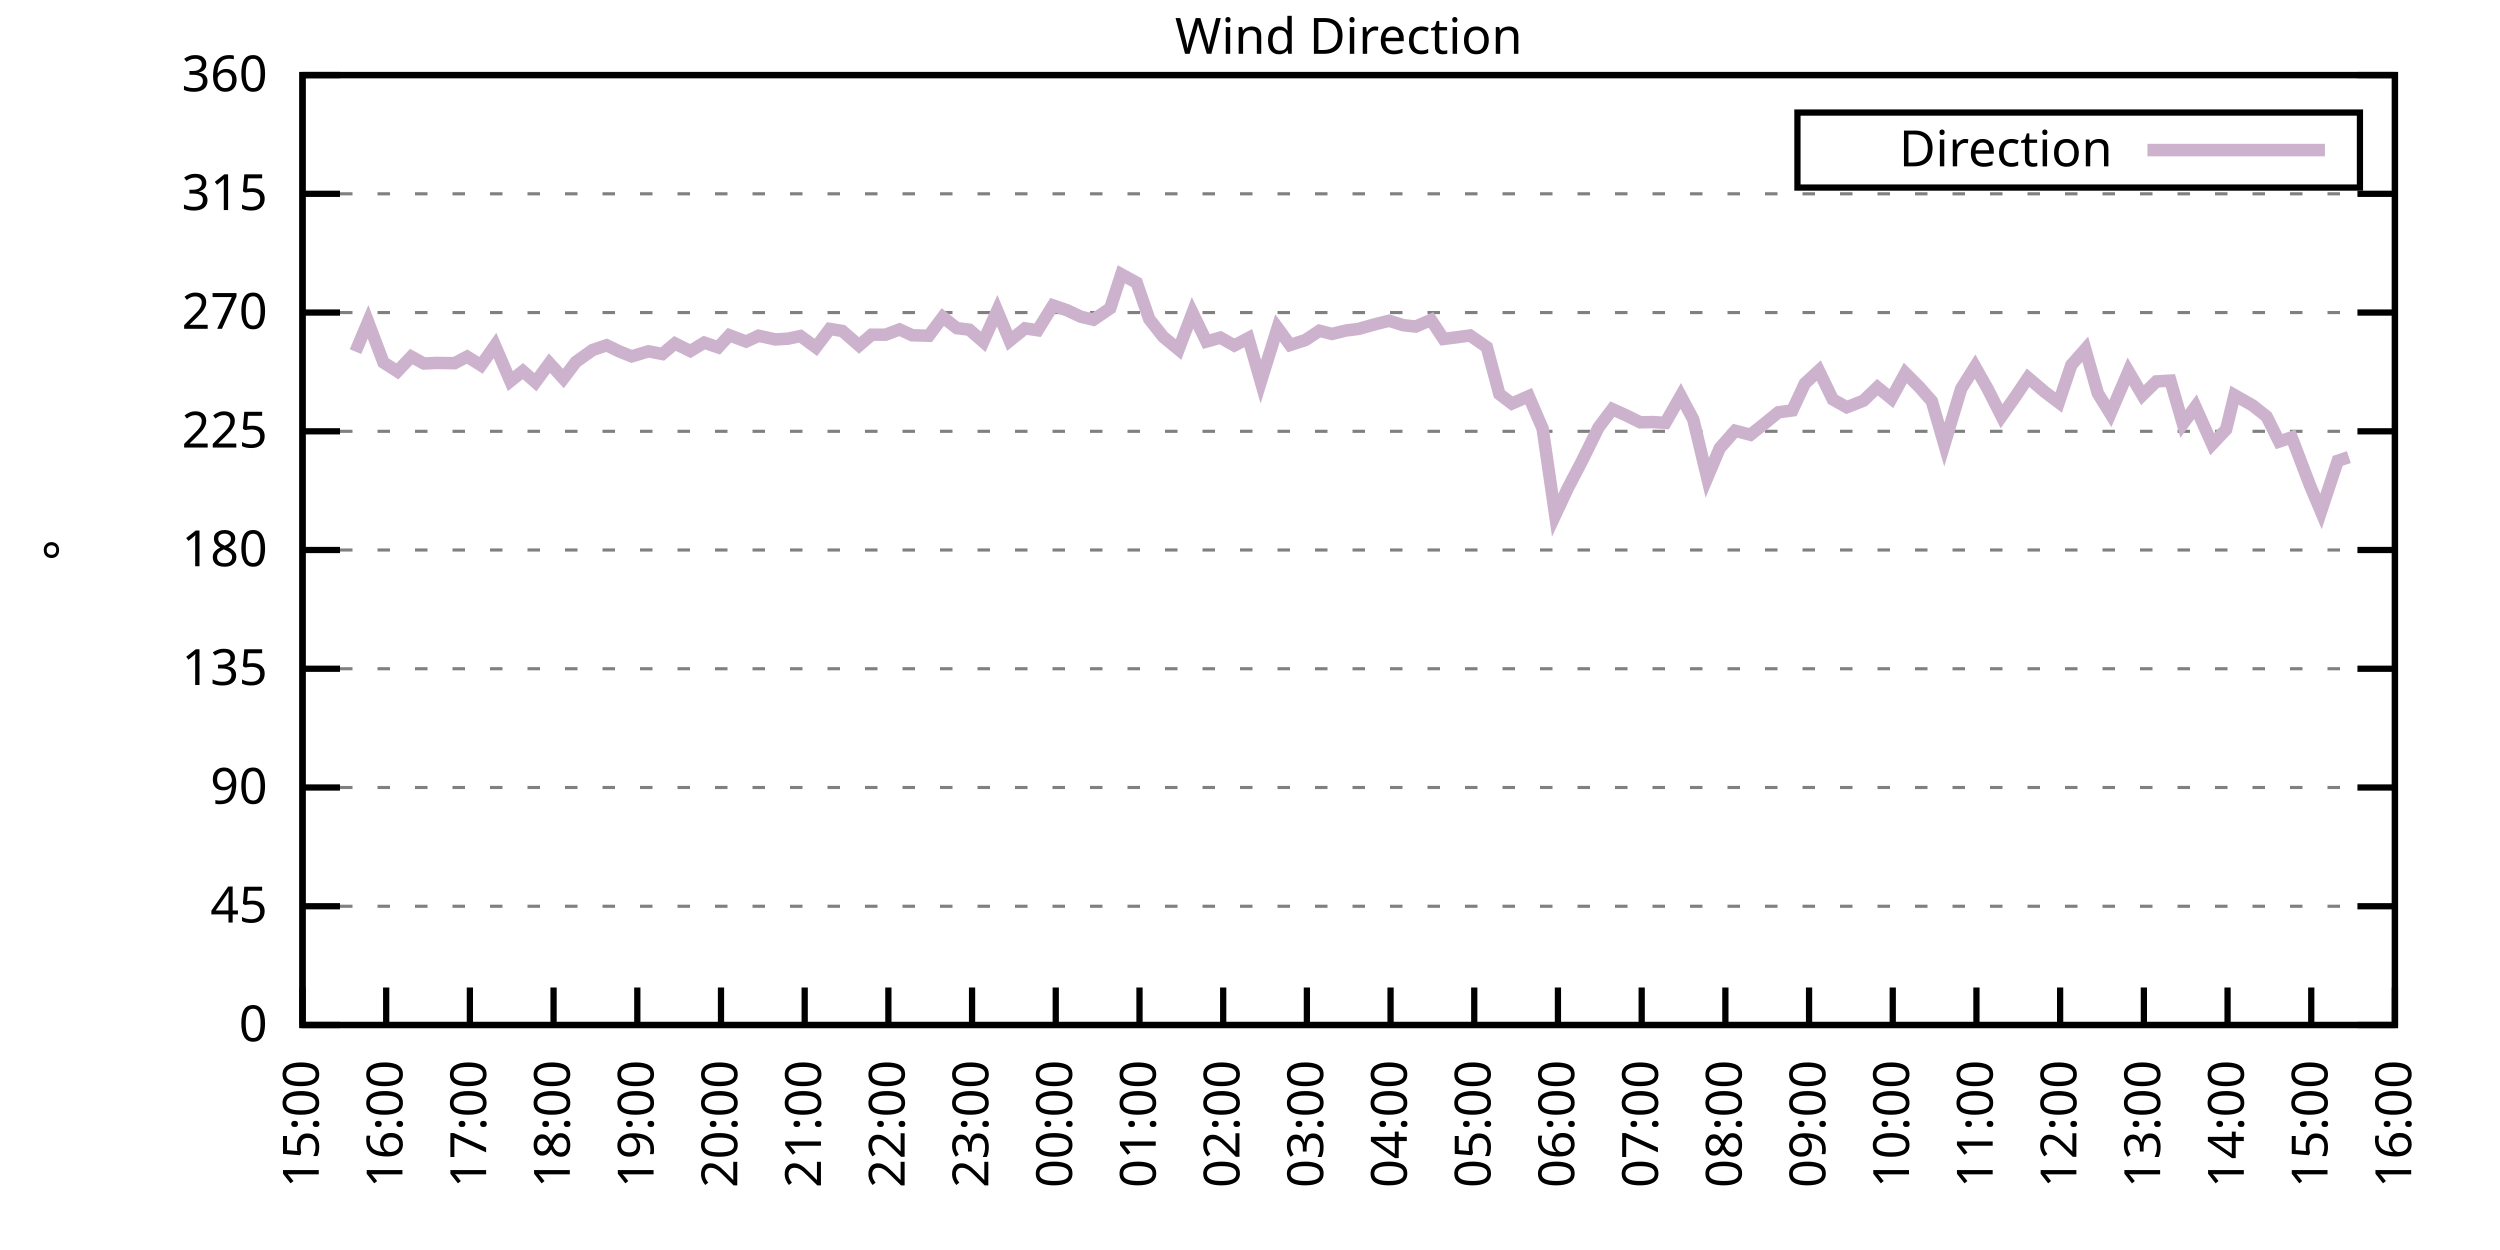
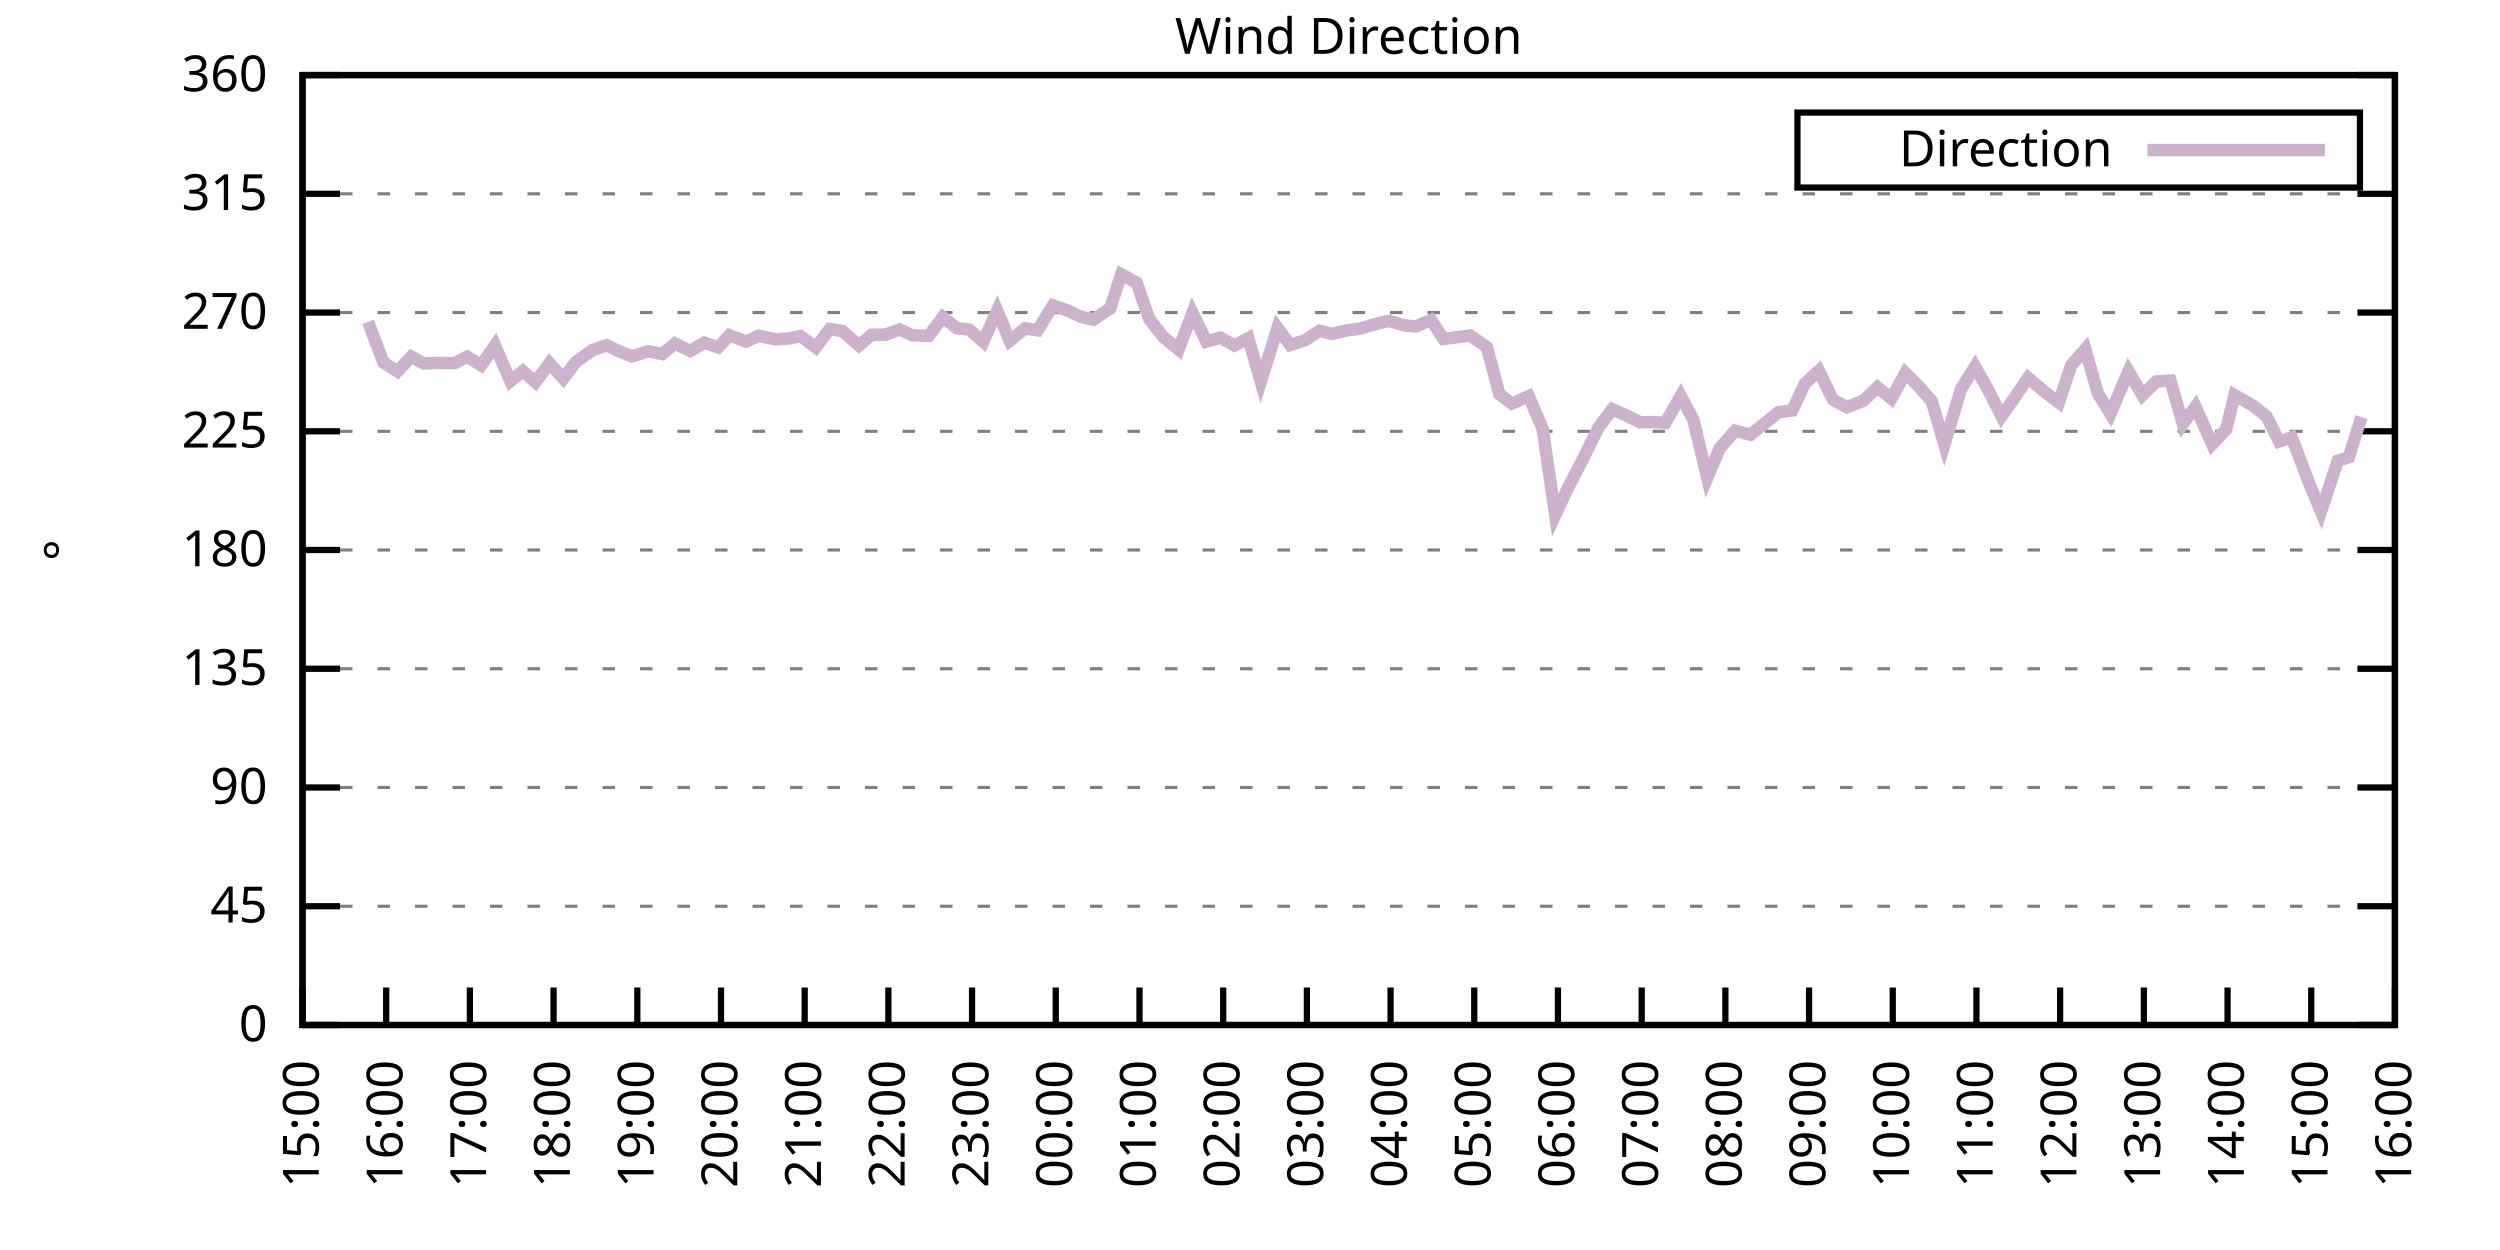
<svg xmlns="http://www.w3.org/2000/svg" xmlns:xlink="http://www.w3.org/1999/xlink" width="400" height="200" viewBox="0 0 400 200">
  <g id="gnuplot_canvas">
    <rect x="0" y="0" width="400" height="200" fill="none" />
    <defs>
      <circle id="gpDot" r="0.5" stroke-width="0.5" stroke="currentColor" />
      <path id="gpPt0" stroke-width="0.333" stroke="currentColor" d="M-1,0 h2 M0,-1 v2" />
      <path id="gpPt1" stroke-width="0.333" stroke="currentColor" d="M-1,-1 L1,1 M1,-1 L-1,1" />
      <path id="gpPt2" stroke-width="0.333" stroke="currentColor" d="M-1,0 L1,0 M0,-1 L0,1 M-1,-1 L1,1 M-1,1 L1,-1" />
      <rect id="gpPt3" stroke-width="0.333" stroke="currentColor" x="-1" y="-1" width="2" height="2" />
      <rect id="gpPt4" stroke-width="0.333" stroke="currentColor" fill="currentColor" x="-1" y="-1" width="2" height="2" />
      <circle id="gpPt5" stroke-width="0.333" stroke="currentColor" cx="0" cy="0" r="1" />
      <use xlink:href="#gpPt5" id="gpPt6" fill="currentColor" stroke="none" />
      <path id="gpPt7" stroke-width="0.333" stroke="currentColor" d="M0,-1.33 L-1.33,0.67 L1.33,0.67 z" />
      <use xlink:href="#gpPt7" id="gpPt8" fill="currentColor" stroke="none" />
      <use xlink:href="#gpPt7" id="gpPt9" stroke="currentColor" transform="rotate(180)" />
      <use xlink:href="#gpPt9" id="gpPt10" fill="currentColor" stroke="none" />
      <use xlink:href="#gpPt3" id="gpPt11" stroke="currentColor" transform="rotate(45)" />
      <use xlink:href="#gpPt11" id="gpPt12" fill="currentColor" stroke="none" />
      <path id="gpPt13" stroke-width="0.333" stroke="currentColor" d="M0,1.330 L1.265,0.411 L0.782,-1.067 L-0.782,-1.076 L-1.265,0.411 z" />
      <use xlink:href="#gpPt13" id="gpPt14" fill="currentColor" stroke="none" />
      <filter id="textbox" filterUnits="objectBoundingBox" x="0" y="0" height="1" width="1">
        <feFlood flood-color="white" flood-opacity="1" result="bgnd" />
        <feComposite in="SourceGraphic" in2="bgnd" operator="atop" />
      </filter>
      <filter id="greybox" filterUnits="objectBoundingBox" x="0" y="0" height="1" width="1">
        <feFlood flood-color="lightgrey" flood-opacity="1" result="grey" />
        <feComposite in="SourceGraphic" in2="grey" operator="atop" />
      </filter>
    </defs>
    <g fill="none" color="white" stroke="currentColor" stroke-width="1.00" stroke-linecap="butt" stroke-linejoin="miter">
</g>
    <g fill="none" color="black" stroke="currentColor" stroke-width="1.00" stroke-linecap="butt" stroke-linejoin="miter">
      <g stroke="none" shape-rendering="crispEdges">
        <polygon fill="rgb(255, 255, 255)" points="48.40,164.00 383.18,164.00 383.18,12.02 48.40,12.02 " />
      </g>
    </g>
    <g fill="none" color="black" stroke="currentColor" stroke-width="1.00" stroke-linecap="butt" stroke-linejoin="miter">
</g>
    <g fill="none" color="black" stroke="black" stroke-width="0.50" stroke-linecap="butt" stroke-linejoin="miter">
</g>
    <g fill="none" color="gray" stroke="currentColor" stroke-width="0.50" stroke-linecap="butt" stroke-linejoin="miter">
      <path stroke="gray" stroke-dasharray="2,4" class="gridline" d="M48.40,164.00 L383.19,164.00  " />
    </g>
    <g fill="none" color="gray" stroke="gray" stroke-width="1.00" stroke-linecap="butt" stroke-linejoin="miter">
</g>
    <g fill="none" color="black" stroke="currentColor" stroke-width="1.00" stroke-linecap="butt" stroke-linejoin="miter">
      <path stroke="black" d="M48.40,164.00 L54.40,164.00 M383.19,164.00 L377.19,164.00  " />
      <g transform="translate(42.80,166.60)" stroke="none" fill="black" font-family="Sans" font-size="8.00" text-anchor="end">
        <text>
          <tspan font-family="Sans"> 0</tspan>
        </text>
      </g>
    </g>
    <g fill="none" color="black" stroke="currentColor" stroke-width="1.00" stroke-linecap="butt" stroke-linejoin="miter">
</g>
    <g fill="none" color="black" stroke="black" stroke-width="0.50" stroke-linecap="butt" stroke-linejoin="miter">
</g>
    <g fill="none" color="gray" stroke="currentColor" stroke-width="0.50" stroke-linecap="butt" stroke-linejoin="miter">
      <path stroke="gray" stroke-dasharray="2,4" class="gridline" d="M48.40,145.00 L383.19,145.00  " />
    </g>
    <g fill="none" color="gray" stroke="gray" stroke-width="1.00" stroke-linecap="butt" stroke-linejoin="miter">
</g>
    <g fill="none" color="black" stroke="currentColor" stroke-width="1.00" stroke-linecap="butt" stroke-linejoin="miter">
      <path stroke="black" d="M48.40,145.00 L54.40,145.00 M383.19,145.00 L377.19,145.00  " />
      <g transform="translate(42.80,147.60)" stroke="none" fill="black" font-family="Sans" font-size="8.00" text-anchor="end">
        <text>
          <tspan font-family="Sans"> 45</tspan>
        </text>
      </g>
    </g>
    <g fill="none" color="black" stroke="currentColor" stroke-width="1.00" stroke-linecap="butt" stroke-linejoin="miter">
</g>
    <g fill="none" color="black" stroke="black" stroke-width="0.50" stroke-linecap="butt" stroke-linejoin="miter">
</g>
    <g fill="none" color="gray" stroke="currentColor" stroke-width="0.50" stroke-linecap="butt" stroke-linejoin="miter">
      <path stroke="gray" stroke-dasharray="2,4" class="gridline" d="M48.40,126.00 L383.19,126.00  " />
    </g>
    <g fill="none" color="gray" stroke="gray" stroke-width="1.00" stroke-linecap="butt" stroke-linejoin="miter">
</g>
    <g fill="none" color="black" stroke="currentColor" stroke-width="1.00" stroke-linecap="butt" stroke-linejoin="miter">
      <path stroke="black" d="M48.40,126.00 L54.40,126.00 M383.19,126.00 L377.19,126.00  " />
      <g transform="translate(42.80,128.60)" stroke="none" fill="black" font-family="Sans" font-size="8.00" text-anchor="end">
        <text>
          <tspan font-family="Sans"> 90</tspan>
        </text>
      </g>
    </g>
    <g fill="none" color="black" stroke="currentColor" stroke-width="1.00" stroke-linecap="butt" stroke-linejoin="miter">
</g>
    <g fill="none" color="black" stroke="black" stroke-width="0.50" stroke-linecap="butt" stroke-linejoin="miter">
</g>
    <g fill="none" color="gray" stroke="currentColor" stroke-width="0.50" stroke-linecap="butt" stroke-linejoin="miter">
      <path stroke="gray" stroke-dasharray="2,4" class="gridline" d="M48.40,107.00 L383.19,107.00  " />
    </g>
    <g fill="none" color="gray" stroke="gray" stroke-width="1.00" stroke-linecap="butt" stroke-linejoin="miter">
</g>
    <g fill="none" color="black" stroke="currentColor" stroke-width="1.00" stroke-linecap="butt" stroke-linejoin="miter">
      <path stroke="black" d="M48.40,107.00 L54.40,107.00 M383.19,107.00 L377.19,107.00  " />
      <g transform="translate(42.80,109.60)" stroke="none" fill="black" font-family="Sans" font-size="8.00" text-anchor="end">
        <text>
          <tspan font-family="Sans"> 135</tspan>
        </text>
      </g>
    </g>
    <g fill="none" color="black" stroke="currentColor" stroke-width="1.00" stroke-linecap="butt" stroke-linejoin="miter">
</g>
    <g fill="none" color="black" stroke="black" stroke-width="0.50" stroke-linecap="butt" stroke-linejoin="miter">
</g>
    <g fill="none" color="gray" stroke="currentColor" stroke-width="0.50" stroke-linecap="butt" stroke-linejoin="miter">
      <path stroke="gray" stroke-dasharray="2,4" class="gridline" d="M48.40,88.00 L383.19,88.00  " />
    </g>
    <g fill="none" color="gray" stroke="gray" stroke-width="1.00" stroke-linecap="butt" stroke-linejoin="miter">
</g>
    <g fill="none" color="black" stroke="currentColor" stroke-width="1.00" stroke-linecap="butt" stroke-linejoin="miter">
      <path stroke="black" d="M48.40,88.00 L54.40,88.00 M383.19,88.00 L377.19,88.00  " />
      <g transform="translate(42.80,90.60)" stroke="none" fill="black" font-family="Sans" font-size="8.00" text-anchor="end">
        <text>
          <tspan font-family="Sans"> 180</tspan>
        </text>
      </g>
    </g>
    <g fill="none" color="black" stroke="currentColor" stroke-width="1.00" stroke-linecap="butt" stroke-linejoin="miter">
</g>
    <g fill="none" color="black" stroke="black" stroke-width="0.50" stroke-linecap="butt" stroke-linejoin="miter">
</g>
    <g fill="none" color="gray" stroke="currentColor" stroke-width="0.50" stroke-linecap="butt" stroke-linejoin="miter">
      <path stroke="gray" stroke-dasharray="2,4" class="gridline" d="M48.40,69.01 L383.19,69.01  " />
    </g>
    <g fill="none" color="gray" stroke="gray" stroke-width="1.00" stroke-linecap="butt" stroke-linejoin="miter">
</g>
    <g fill="none" color="black" stroke="currentColor" stroke-width="1.00" stroke-linecap="butt" stroke-linejoin="miter">
      <path stroke="black" d="M48.40,69.01 L54.40,69.01 M383.19,69.01 L377.19,69.01  " />
      <g transform="translate(42.80,71.61)" stroke="none" fill="black" font-family="Sans" font-size="8.00" text-anchor="end">
        <text>
          <tspan font-family="Sans"> 225</tspan>
        </text>
      </g>
    </g>
    <g fill="none" color="black" stroke="currentColor" stroke-width="1.00" stroke-linecap="butt" stroke-linejoin="miter">
</g>
    <g fill="none" color="black" stroke="black" stroke-width="0.50" stroke-linecap="butt" stroke-linejoin="miter">
</g>
    <g fill="none" color="gray" stroke="currentColor" stroke-width="0.50" stroke-linecap="butt" stroke-linejoin="miter">
      <path stroke="gray" stroke-dasharray="2,4" class="gridline" d="M48.40,50.01 L383.19,50.01  " />
    </g>
    <g fill="none" color="gray" stroke="gray" stroke-width="1.00" stroke-linecap="butt" stroke-linejoin="miter">
</g>
    <g fill="none" color="black" stroke="currentColor" stroke-width="1.00" stroke-linecap="butt" stroke-linejoin="miter">
      <path stroke="black" d="M48.40,50.01 L54.40,50.01 M383.19,50.01 L377.19,50.01  " />
      <g transform="translate(42.80,52.61)" stroke="none" fill="black" font-family="Sans" font-size="8.00" text-anchor="end">
        <text>
          <tspan font-family="Sans"> 270</tspan>
        </text>
      </g>
    </g>
    <g fill="none" color="black" stroke="currentColor" stroke-width="1.00" stroke-linecap="butt" stroke-linejoin="miter">
</g>
    <g fill="none" color="black" stroke="black" stroke-width="0.50" stroke-linecap="butt" stroke-linejoin="miter">
</g>
    <g fill="none" color="gray" stroke="currentColor" stroke-width="0.50" stroke-linecap="butt" stroke-linejoin="miter">
      <path stroke="gray" stroke-dasharray="2,4" class="gridline" d="M48.40,31.01 L383.19,31.01  " />
    </g>
    <g fill="none" color="gray" stroke="gray" stroke-width="1.00" stroke-linecap="butt" stroke-linejoin="miter">
</g>
    <g fill="none" color="black" stroke="currentColor" stroke-width="1.00" stroke-linecap="butt" stroke-linejoin="miter">
      <path stroke="black" d="M48.40,31.01 L54.40,31.01 M383.19,31.01 L377.19,31.01  " />
      <g transform="translate(42.80,33.61)" stroke="none" fill="black" font-family="Sans" font-size="8.00" text-anchor="end">
        <text>
          <tspan font-family="Sans"> 315</tspan>
        </text>
      </g>
    </g>
    <g fill="none" color="black" stroke="currentColor" stroke-width="1.00" stroke-linecap="butt" stroke-linejoin="miter">
</g>
    <g fill="none" color="black" stroke="black" stroke-width="0.50" stroke-linecap="butt" stroke-linejoin="miter">
</g>
    <g fill="none" color="gray" stroke="currentColor" stroke-width="0.50" stroke-linecap="butt" stroke-linejoin="miter">
      <path stroke="gray" stroke-dasharray="2,4" class="gridline" d="M48.40,12.01 L383.19,12.01  " />
    </g>
    <g fill="none" color="gray" stroke="gray" stroke-width="1.00" stroke-linecap="butt" stroke-linejoin="miter">
</g>
    <g fill="none" color="black" stroke="currentColor" stroke-width="1.00" stroke-linecap="butt" stroke-linejoin="miter">
      <path stroke="black" d="M48.40,12.01 L54.40,12.01 M383.19,12.01 L377.19,12.01  " />
      <g transform="translate(42.80,14.61)" stroke="none" fill="black" font-family="Sans" font-size="8.00" text-anchor="end">
        <text>
          <tspan font-family="Sans"> 360</tspan>
        </text>
      </g>
    </g>
    <g fill="none" color="black" stroke="currentColor" stroke-width="1.00" stroke-linecap="butt" stroke-linejoin="miter">
      <path stroke="black" d="M48.40,164.00 L48.40,158.00  " />
      <g transform="translate(51.00,169.60) rotate(270.00)" stroke="none" fill="black" font-family="Sans" font-size="8.00" text-anchor="end">
        <text>
          <tspan font-family="Sans">15:00</tspan>
        </text>
      </g>
    </g>
    <g fill="none" color="black" stroke="currentColor" stroke-width="1.00" stroke-linecap="butt" stroke-linejoin="miter">
      <path stroke="black" d="M61.79,164.00 L61.79,158.00  " />
      <g transform="translate(64.39,169.60) rotate(270.00)" stroke="none" fill="black" font-family="Sans" font-size="8.00" text-anchor="end">
        <text>
          <tspan font-family="Sans">16:00</tspan>
        </text>
      </g>
    </g>
    <g fill="none" color="black" stroke="currentColor" stroke-width="1.00" stroke-linecap="butt" stroke-linejoin="miter">
      <path stroke="black" d="M75.18,164.00 L75.18,158.00  " />
      <g transform="translate(77.78,169.60) rotate(270.00)" stroke="none" fill="black" font-family="Sans" font-size="8.00" text-anchor="end">
        <text>
          <tspan font-family="Sans">17:00</tspan>
        </text>
      </g>
    </g>
    <g fill="none" color="black" stroke="currentColor" stroke-width="1.00" stroke-linecap="butt" stroke-linejoin="miter">
      <path stroke="black" d="M88.57,164.00 L88.57,158.00  " />
      <g transform="translate(91.17,169.60) rotate(270.00)" stroke="none" fill="black" font-family="Sans" font-size="8.00" text-anchor="end">
        <text>
          <tspan font-family="Sans">18:00</tspan>
        </text>
      </g>
    </g>
    <g fill="none" color="black" stroke="currentColor" stroke-width="1.00" stroke-linecap="butt" stroke-linejoin="miter">
      <path stroke="black" d="M101.97,164.00 L101.97,158.00  " />
      <g transform="translate(104.57,169.60) rotate(270.00)" stroke="none" fill="black" font-family="Sans" font-size="8.00" text-anchor="end">
        <text>
          <tspan font-family="Sans">19:00</tspan>
        </text>
      </g>
    </g>
    <g fill="none" color="black" stroke="currentColor" stroke-width="1.00" stroke-linecap="butt" stroke-linejoin="miter">
      <path stroke="black" d="M115.36,164.00 L115.36,158.00  " />
      <g transform="translate(117.96,169.60) rotate(270.00)" stroke="none" fill="black" font-family="Sans" font-size="8.00" text-anchor="end">
        <text>
          <tspan font-family="Sans">20:00</tspan>
        </text>
      </g>
    </g>
    <g fill="none" color="black" stroke="currentColor" stroke-width="1.00" stroke-linecap="butt" stroke-linejoin="miter">
      <path stroke="black" d="M128.75,164.00 L128.75,158.00  " />
      <g transform="translate(131.35,169.60) rotate(270.00)" stroke="none" fill="black" font-family="Sans" font-size="8.00" text-anchor="end">
        <text>
          <tspan font-family="Sans">21:00</tspan>
        </text>
      </g>
    </g>
    <g fill="none" color="black" stroke="currentColor" stroke-width="1.00" stroke-linecap="butt" stroke-linejoin="miter">
      <path stroke="black" d="M142.14,164.00 L142.14,158.00  " />
      <g transform="translate(144.74,169.60) rotate(270.00)" stroke="none" fill="black" font-family="Sans" font-size="8.00" text-anchor="end">
        <text>
          <tspan font-family="Sans">22:00</tspan>
        </text>
      </g>
    </g>
    <g fill="none" color="black" stroke="currentColor" stroke-width="1.00" stroke-linecap="butt" stroke-linejoin="miter">
      <path stroke="black" d="M155.53,164.00 L155.53,158.00  " />
      <g transform="translate(158.13,169.60) rotate(270.00)" stroke="none" fill="black" font-family="Sans" font-size="8.00" text-anchor="end">
        <text>
          <tspan font-family="Sans">23:00</tspan>
        </text>
      </g>
    </g>
    <g fill="none" color="black" stroke="currentColor" stroke-width="1.00" stroke-linecap="butt" stroke-linejoin="miter">
      <path stroke="black" d="M168.92,164.00 L168.92,158.00  " />
      <g transform="translate(171.52,169.60) rotate(270.00)" stroke="none" fill="black" font-family="Sans" font-size="8.00" text-anchor="end">
        <text>
          <tspan font-family="Sans">00:00</tspan>
        </text>
      </g>
    </g>
    <g fill="none" color="black" stroke="currentColor" stroke-width="1.00" stroke-linecap="butt" stroke-linejoin="miter">
      <path stroke="black" d="M182.32,164.00 L182.32,158.00  " />
      <g transform="translate(184.92,169.60) rotate(270.00)" stroke="none" fill="black" font-family="Sans" font-size="8.00" text-anchor="end">
        <text>
          <tspan font-family="Sans">01:00</tspan>
        </text>
      </g>
    </g>
    <g fill="none" color="black" stroke="currentColor" stroke-width="1.00" stroke-linecap="butt" stroke-linejoin="miter">
      <path stroke="black" d="M195.71,164.00 L195.71,158.00  " />
      <g transform="translate(198.31,169.60) rotate(270.00)" stroke="none" fill="black" font-family="Sans" font-size="8.00" text-anchor="end">
        <text>
          <tspan font-family="Sans">02:00</tspan>
        </text>
      </g>
    </g>
    <g fill="none" color="black" stroke="currentColor" stroke-width="1.00" stroke-linecap="butt" stroke-linejoin="miter">
      <path stroke="black" d="M209.10,164.00 L209.10,158.00  " />
      <g transform="translate(211.70,169.60) rotate(270.00)" stroke="none" fill="black" font-family="Sans" font-size="8.00" text-anchor="end">
        <text>
          <tspan font-family="Sans">03:00</tspan>
        </text>
      </g>
    </g>
    <g fill="none" color="black" stroke="currentColor" stroke-width="1.00" stroke-linecap="butt" stroke-linejoin="miter">
      <path stroke="black" d="M222.49,164.00 L222.49,158.00  " />
      <g transform="translate(225.09,169.60) rotate(270.00)" stroke="none" fill="black" font-family="Sans" font-size="8.00" text-anchor="end">
        <text>
          <tspan font-family="Sans">04:00</tspan>
        </text>
      </g>
    </g>
    <g fill="none" color="black" stroke="currentColor" stroke-width="1.00" stroke-linecap="butt" stroke-linejoin="miter">
      <path stroke="black" d="M235.88,164.00 L235.88,158.00  " />
      <g transform="translate(238.48,169.60) rotate(270.00)" stroke="none" fill="black" font-family="Sans" font-size="8.00" text-anchor="end">
        <text>
          <tspan font-family="Sans">05:00</tspan>
        </text>
      </g>
    </g>
    <g fill="none" color="black" stroke="currentColor" stroke-width="1.00" stroke-linecap="butt" stroke-linejoin="miter">
      <path stroke="black" d="M249.27,164.00 L249.27,158.00  " />
      <g transform="translate(251.87,169.60) rotate(270.00)" stroke="none" fill="black" font-family="Sans" font-size="8.00" text-anchor="end">
        <text>
          <tspan font-family="Sans">06:00</tspan>
        </text>
      </g>
    </g>
    <g fill="none" color="black" stroke="currentColor" stroke-width="1.00" stroke-linecap="butt" stroke-linejoin="miter">
      <path stroke="black" d="M262.67,164.00 L262.67,158.00  " />
      <g transform="translate(265.27,169.60) rotate(270.00)" stroke="none" fill="black" font-family="Sans" font-size="8.00" text-anchor="end">
        <text>
          <tspan font-family="Sans">07:00</tspan>
        </text>
      </g>
    </g>
    <g fill="none" color="black" stroke="currentColor" stroke-width="1.00" stroke-linecap="butt" stroke-linejoin="miter">
      <path stroke="black" d="M276.06,164.00 L276.06,158.00  " />
      <g transform="translate(278.66,169.60) rotate(270.00)" stroke="none" fill="black" font-family="Sans" font-size="8.00" text-anchor="end">
        <text>
          <tspan font-family="Sans">08:00</tspan>
        </text>
      </g>
    </g>
    <g fill="none" color="black" stroke="currentColor" stroke-width="1.00" stroke-linecap="butt" stroke-linejoin="miter">
      <path stroke="black" d="M289.45,164.00 L289.45,158.00  " />
      <g transform="translate(292.05,169.60) rotate(270.00)" stroke="none" fill="black" font-family="Sans" font-size="8.00" text-anchor="end">
        <text>
          <tspan font-family="Sans">09:00</tspan>
        </text>
      </g>
    </g>
    <g fill="none" color="black" stroke="currentColor" stroke-width="1.00" stroke-linecap="butt" stroke-linejoin="miter">
      <path stroke="black" d="M302.84,164.00 L302.84,158.00  " />
      <g transform="translate(305.44,169.60) rotate(270.00)" stroke="none" fill="black" font-family="Sans" font-size="8.00" text-anchor="end">
        <text>
          <tspan font-family="Sans">10:00</tspan>
        </text>
      </g>
    </g>
    <g fill="none" color="black" stroke="currentColor" stroke-width="1.00" stroke-linecap="butt" stroke-linejoin="miter">
      <path stroke="black" d="M316.23,164.00 L316.23,158.00  " />
      <g transform="translate(318.83,169.60) rotate(270.00)" stroke="none" fill="black" font-family="Sans" font-size="8.00" text-anchor="end">
        <text>
          <tspan font-family="Sans">11:00</tspan>
        </text>
      </g>
    </g>
    <g fill="none" color="black" stroke="currentColor" stroke-width="1.00" stroke-linecap="butt" stroke-linejoin="miter">
      <path stroke="black" d="M329.62,164.00 L329.62,158.00  " />
      <g transform="translate(332.22,169.60) rotate(270.00)" stroke="none" fill="black" font-family="Sans" font-size="8.00" text-anchor="end">
        <text>
          <tspan font-family="Sans">12:00</tspan>
        </text>
      </g>
    </g>
    <g fill="none" color="black" stroke="currentColor" stroke-width="1.00" stroke-linecap="butt" stroke-linejoin="miter">
      <path stroke="black" d="M343.02,164.00 L343.02,158.00  " />
      <g transform="translate(345.62,169.60) rotate(270.00)" stroke="none" fill="black" font-family="Sans" font-size="8.00" text-anchor="end">
        <text>
          <tspan font-family="Sans">13:00</tspan>
        </text>
      </g>
    </g>
    <g fill="none" color="black" stroke="currentColor" stroke-width="1.00" stroke-linecap="butt" stroke-linejoin="miter">
      <path stroke="black" d="M356.41,164.00 L356.41,158.00  " />
      <g transform="translate(359.01,169.60) rotate(270.00)" stroke="none" fill="black" font-family="Sans" font-size="8.00" text-anchor="end">
        <text>
          <tspan font-family="Sans">14:00</tspan>
        </text>
      </g>
    </g>
    <g fill="none" color="black" stroke="currentColor" stroke-width="1.00" stroke-linecap="butt" stroke-linejoin="miter">
      <path stroke="black" d="M369.80,164.00 L369.80,158.00  " />
      <g transform="translate(372.40,169.60) rotate(270.00)" stroke="none" fill="black" font-family="Sans" font-size="8.00" text-anchor="end">
        <text>
          <tspan font-family="Sans">15:00</tspan>
        </text>
      </g>
    </g>
    <g fill="none" color="black" stroke="currentColor" stroke-width="1.00" stroke-linecap="butt" stroke-linejoin="miter">
      <path stroke="black" d="M383.19,164.00 L383.19,158.00  " />
      <g transform="translate(385.79,169.60) rotate(270.00)" stroke="none" fill="black" font-family="Sans" font-size="8.00" text-anchor="end">
        <text>
          <tspan font-family="Sans">16:00</tspan>
        </text>
      </g>
    </g>
    <g fill="none" color="black" stroke="currentColor" stroke-width="1.00" stroke-linecap="butt" stroke-linejoin="miter">
</g>
    <g fill="none" color="black" stroke="currentColor" stroke-width="1.00" stroke-linecap="butt" stroke-linejoin="miter">
      <path stroke="black" d="M48.40,12.01 L48.40,164.00 L383.19,164.00 L383.19,12.01 L48.40,12.01 Z  " />
    </g>
    <g fill="none" color="black" stroke="currentColor" stroke-width="1.00" stroke-linecap="butt" stroke-linejoin="miter">
</g>
    <g fill="none" color="black" stroke="currentColor" stroke-width="1.00" stroke-linecap="butt" stroke-linejoin="miter">
      <path stroke="black" d="M287.59,30.01 L287.59,18.01 L377.59,18.01 L377.59,30.01 L287.59,30.01 Z  " />
    </g>
    <g id="Wind_direction_plot_1">
      <g fill="none" color="white" stroke="black" stroke-width="2.00" stroke-linecap="butt" stroke-linejoin="miter">
</g>
      <g fill="none" color="black" stroke="currentColor" stroke-width="2.00" stroke-linecap="butt" stroke-linejoin="miter">
        <g transform="translate(337.99,26.61)" stroke="none" fill="black" font-family="Sans" font-size="8.00" text-anchor="end">
          <text>
            <tspan font-family="Sans">Direction</tspan>
          </text>
        </g>
      </g>
      <g fill="none" color="black" stroke="currentColor" stroke-width="2.00" stroke-linecap="butt" stroke-linejoin="miter">
-         <path stroke="rgb(204, 178, 204)" d="M343.59,24.01 L371.99,24.01 M56.88,56.26 L58.89,51.49 L61.35,57.99 L63.58,59.42 L65.81,57.06 L67.82,58.16   L69.83,58.07 L72.73,58.11 L74.74,57.06 L76.97,58.45 L79.20,55.28 L81.66,60.98 L83.66,59.38 L85.67,61.15   L87.91,58.11 L90.14,60.56 L92.15,57.90 L94.82,56.00 L97.06,55.24 L99.06,56.21 L101.07,57.02 L103.75,56.21   L105.98,56.64 L107.99,54.95 L110.45,56.17 L112.68,54.82 L114.91,55.58 L116.70,53.64 L119.38,54.65 L121.38,53.72   L124.06,54.31 L126.07,54.19 L128.08,53.77 L130.54,55.58 L132.77,52.63 L134.78,52.96 L137.45,55.28 L139.46,53.55   L141.69,53.55 L143.93,52.71 L145.94,53.64 L148.61,53.72 L150.85,50.73 L153.08,52.50 L155.09,52.75 L157.32,54.69   L159.55,49.71 L161.56,54.52 L164.01,52.54 L166.02,52.84 L168.48,48.87 L170.71,49.63 L172.94,50.68 L174.95,51.15   L177.63,49.33 L179.41,43.89 L181.87,45.24 L183.88,51.06 L186.11,53.89 L188.57,55.92 L190.80,50.05 L193.03,54.65   L195.26,54.02 L197.49,55.28 L199.73,54.10 L201.73,61.07 L204.41,52.46 L206.42,55.20 L208.88,54.40 L211.11,52.92   L213.12,53.43 L215.35,52.88 L217.36,52.63 L220.04,51.87 L222.27,51.32 L224.50,52.03 L226.51,52.25 L228.96,51.19   L230.97,54.23 L232.98,53.98 L235.21,53.68 L237.89,55.54 L239.90,63.05 L241.91,64.57 L244.59,63.39 L246.82,68.58   L248.83,82.43 L250.84,78.13 L253.07,73.86 L255.75,68.42 L257.98,65.46 L260.21,66.47 L262.44,67.57 L264.45,67.53   L266.46,67.66 L268.92,63.35 L270.92,67.11 L273.16,76.44 L275.16,71.71 L277.62,68.92 L280.07,69.56 L282.31,67.78   L284.54,65.97 L286.77,65.67 L288.78,61.36 L291.01,59.30 L293.24,63.90 L295.48,65.16 L298.15,64.11 L300.39,61.96   L302.62,63.77 L304.85,59.68 L307.08,61.91 L309.09,64.19 L311.10,71.12 L313.78,62.21 L316.01,58.66 L318.02,62.21   L320.25,66.60 L322.48,63.43 L324.49,60.44 L327.17,62.72 L329.40,64.40 L331.41,58.41 L333.64,55.88 L335.65,62.93   L337.66,66.18 L340.56,59.42 L342.79,63.22 L345.02,61.03 L347.26,60.90 L349.26,67.82 L351.27,65.08 L353.95,71.08   L356.18,68.71 L357.52,63.22 L360.42,64.87 L362.66,66.64 L364.66,70.65 L366.67,69.98 L369.58,77.62 L371.36,81.84   L374.04,73.73 L375.82,73.14  " />
+         <path stroke="rgb(204, 178, 204)" d="M343.59,24.01 L371.99,24.01 M58.89,51.49 L61.35,57.99 L63.58,59.42 L65.81,57.06 L67.82,58.16 L69.83,58.07   L72.73,58.11 L74.74,57.06 L76.97,58.45 L79.20,55.28 L81.66,60.98 L83.66,59.38 L85.67,61.15 L87.91,58.11   L90.14,60.56 L92.15,57.90 L94.82,56.00 L97.06,55.24 L99.06,56.21 L101.07,57.02 L103.75,56.21 L105.98,56.64   L107.99,54.95 L110.45,56.17 L112.68,54.82 L114.91,55.58 L116.70,53.64 L119.38,54.65 L121.38,53.72 L124.06,54.31   L126.07,54.19 L128.08,53.77 L130.54,55.58 L132.77,52.63 L134.78,52.96 L137.45,55.28 L139.46,53.55 L141.69,53.55   L143.93,52.71 L145.94,53.64 L148.61,53.72 L150.85,50.73 L153.08,52.50 L155.09,52.75 L157.32,54.69 L159.55,49.71   L161.56,54.52 L164.01,52.54 L166.02,52.84 L168.48,48.87 L170.71,49.63 L172.94,50.68 L174.95,51.15 L177.63,49.33   L179.41,43.89 L181.87,45.24 L183.88,51.06 L186.11,53.89 L188.57,55.92 L190.80,50.05 L193.03,54.65 L195.26,54.02   L197.49,55.28 L199.73,54.10 L201.73,61.07 L204.41,52.46 L206.42,55.20 L208.88,54.40 L211.11,52.92 L213.12,53.43   L215.35,52.88 L217.36,52.63 L220.04,51.87 L222.27,51.32 L224.50,52.03 L226.51,52.25 L228.96,51.19 L230.97,54.23   L232.98,53.98 L235.21,53.68 L237.89,55.54 L239.90,63.05 L241.91,64.57 L244.59,63.39 L246.82,68.58 L248.83,82.43   L250.84,78.13 L253.07,73.86 L255.75,68.42 L257.98,65.46 L260.21,66.47 L262.44,67.57 L264.45,67.53 L266.46,67.66   L268.92,63.35 L270.92,67.11 L273.16,76.44 L275.16,71.71 L277.62,68.92 L280.07,69.56 L282.31,67.78 L284.54,65.97   L286.77,65.67 L288.78,61.36 L291.01,59.30 L293.24,63.90 L295.48,65.16 L298.15,64.11 L300.39,61.96 L302.62,63.77   L304.85,59.68 L307.08,61.91 L309.09,64.19 L311.10,71.12 L313.78,62.21 L316.01,58.66 L318.02,62.21 L320.25,66.60   L322.48,63.43 L324.49,60.44 L327.17,62.72 L329.40,64.40 L331.41,58.41 L333.64,55.88 L335.65,62.93 L337.66,66.18   L340.56,59.42 L342.79,63.22 L345.02,61.03 L347.26,60.90 L349.26,67.82 L351.27,65.08 L353.95,71.08 L356.18,68.71   L357.52,63.22 L360.42,64.87 L362.66,66.64 L364.66,70.65 L366.67,69.98 L369.58,77.62 L371.36,81.84 L374.04,73.73   L375.82,73.14 L377.83,66.73  " />
      </g>
    </g>
    <g fill="none" color="black" stroke="currentColor" stroke-width="2.00" stroke-linecap="butt" stroke-linejoin="miter">
</g>
    <g fill="none" color="black" stroke="black" stroke-width="1.00" stroke-linecap="butt" stroke-linejoin="miter">
</g>
    <g fill="none" color="black" stroke="currentColor" stroke-width="1.00" stroke-linecap="butt" stroke-linejoin="miter">
      <path stroke="black" d="M48.40,12.01 L48.40,164.00 L383.19,164.00 L383.19,12.01 L48.40,12.01 Z  " />
      <g transform="translate(12.80,88.01) rotate(270.00)" stroke="none" fill="black" font-family="Sans" font-size="8.00" text-anchor="middle">
        <text>
          <tspan font-family="Sans">°</tspan>
        </text>
      </g>
    </g>
    <g fill="none" color="black" stroke="currentColor" stroke-width="1.00" stroke-linecap="butt" stroke-linejoin="miter">
</g>
    <g fill="none" color="black" stroke="currentColor" stroke-width="1.00" stroke-linecap="butt" stroke-linejoin="miter">
      <g transform="translate(215.79,8.61)" stroke="none" fill="black" font-family="Sans" font-size="8.00" text-anchor="middle">
        <text>
          <tspan font-family="Sans">Wind Direction</tspan>
        </text>
      </g>
    </g>
    <g fill="none" color="black" stroke="currentColor" stroke-width="1.00" stroke-linecap="butt" stroke-linejoin="miter">
</g>
  </g>
</svg>
